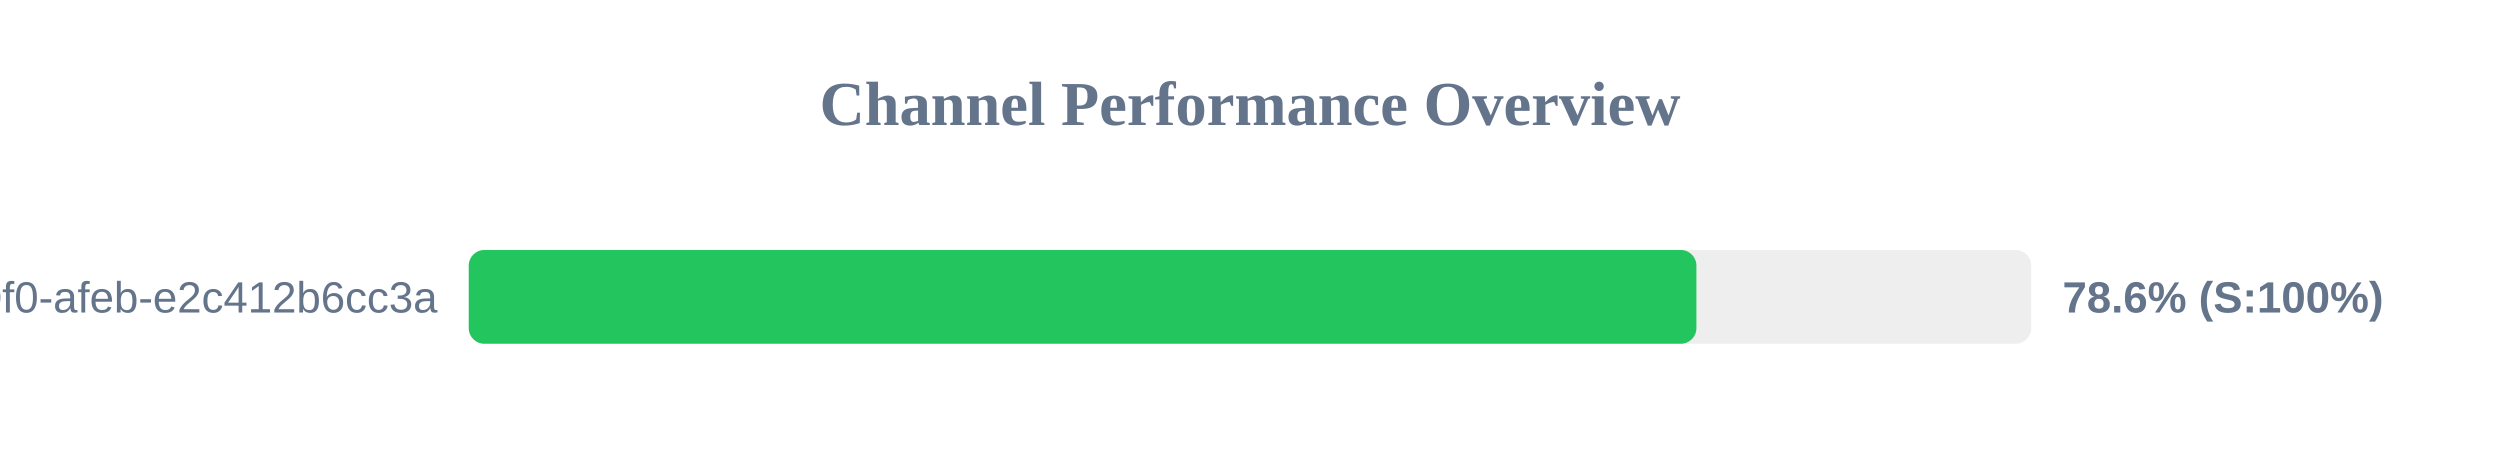
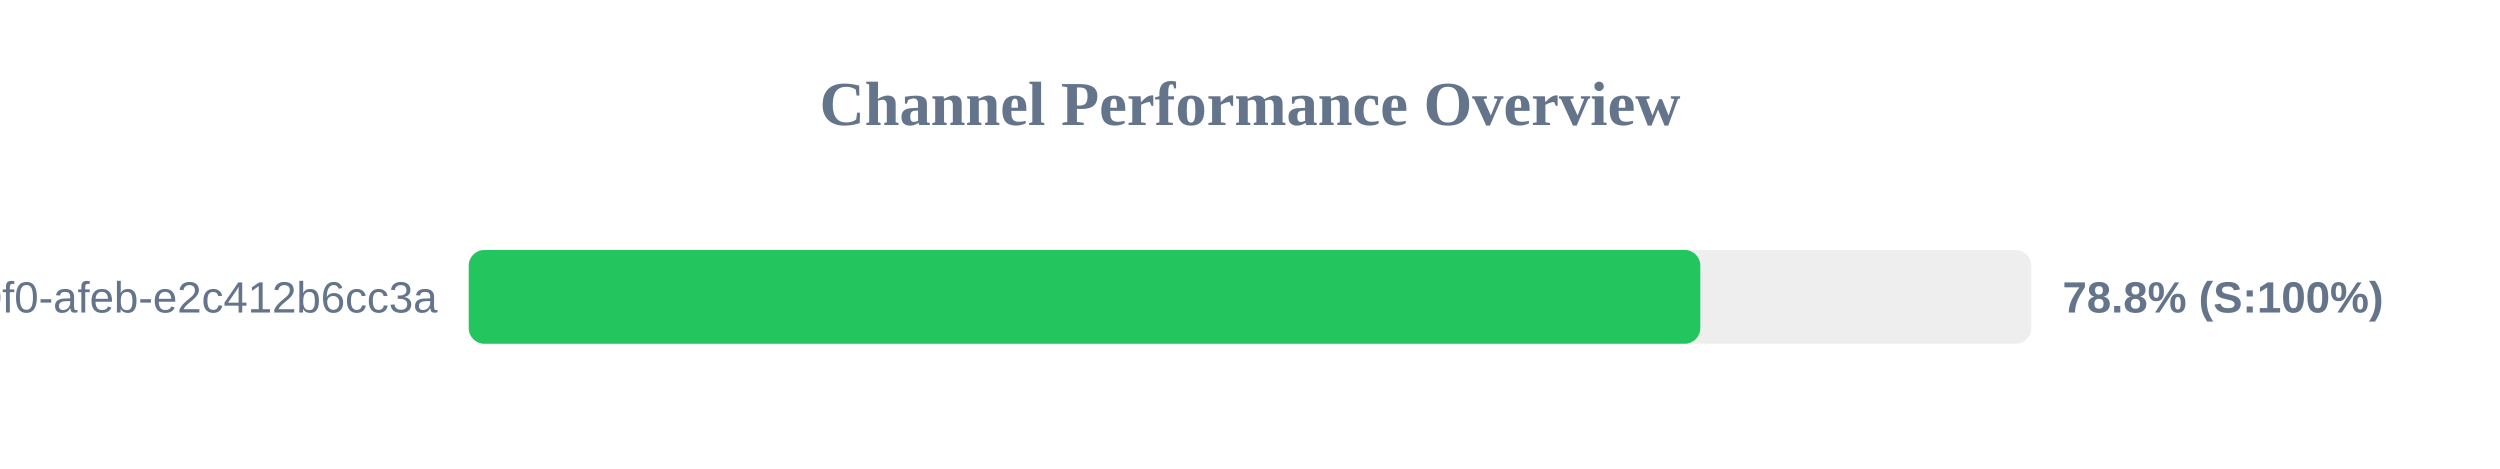
<svg xmlns="http://www.w3.org/2000/svg" width="800" height="150" version="1.1">
  <style>
        .row { font: 14px Arial; fill: #64748b; }
        .score { font: bold 14px Arial; fill: #64748b; }
    </style>
  <text x="400" y="40" text-anchor="middle" font-size="20px" font-weight="bold" fill="#64748b">Channel Performance Overview</text>
  <rect x="150" y="80" width="500" height="30" fill="#eee" rx="5" />
-   <rect x="150" y="80" width="392.85" height="30" fill="#22c55e" rx="5" />
+   <rect x="150" y="80" width="394.1" height="30" fill="#22c55e" rx="5" />
  <text x="140" y="100" text-anchor="end" class="row">?uuid=c6e02cd8-ce11-40f0-afeb-e2c412b6cc3a</text>
-   <text x="660" y="100" text-anchor="start" class="score">78.6% (S:100%)</text>
+   <text x="660" y="100" text-anchor="start" class="score">78.8% (S:100%)</text>
</svg>
